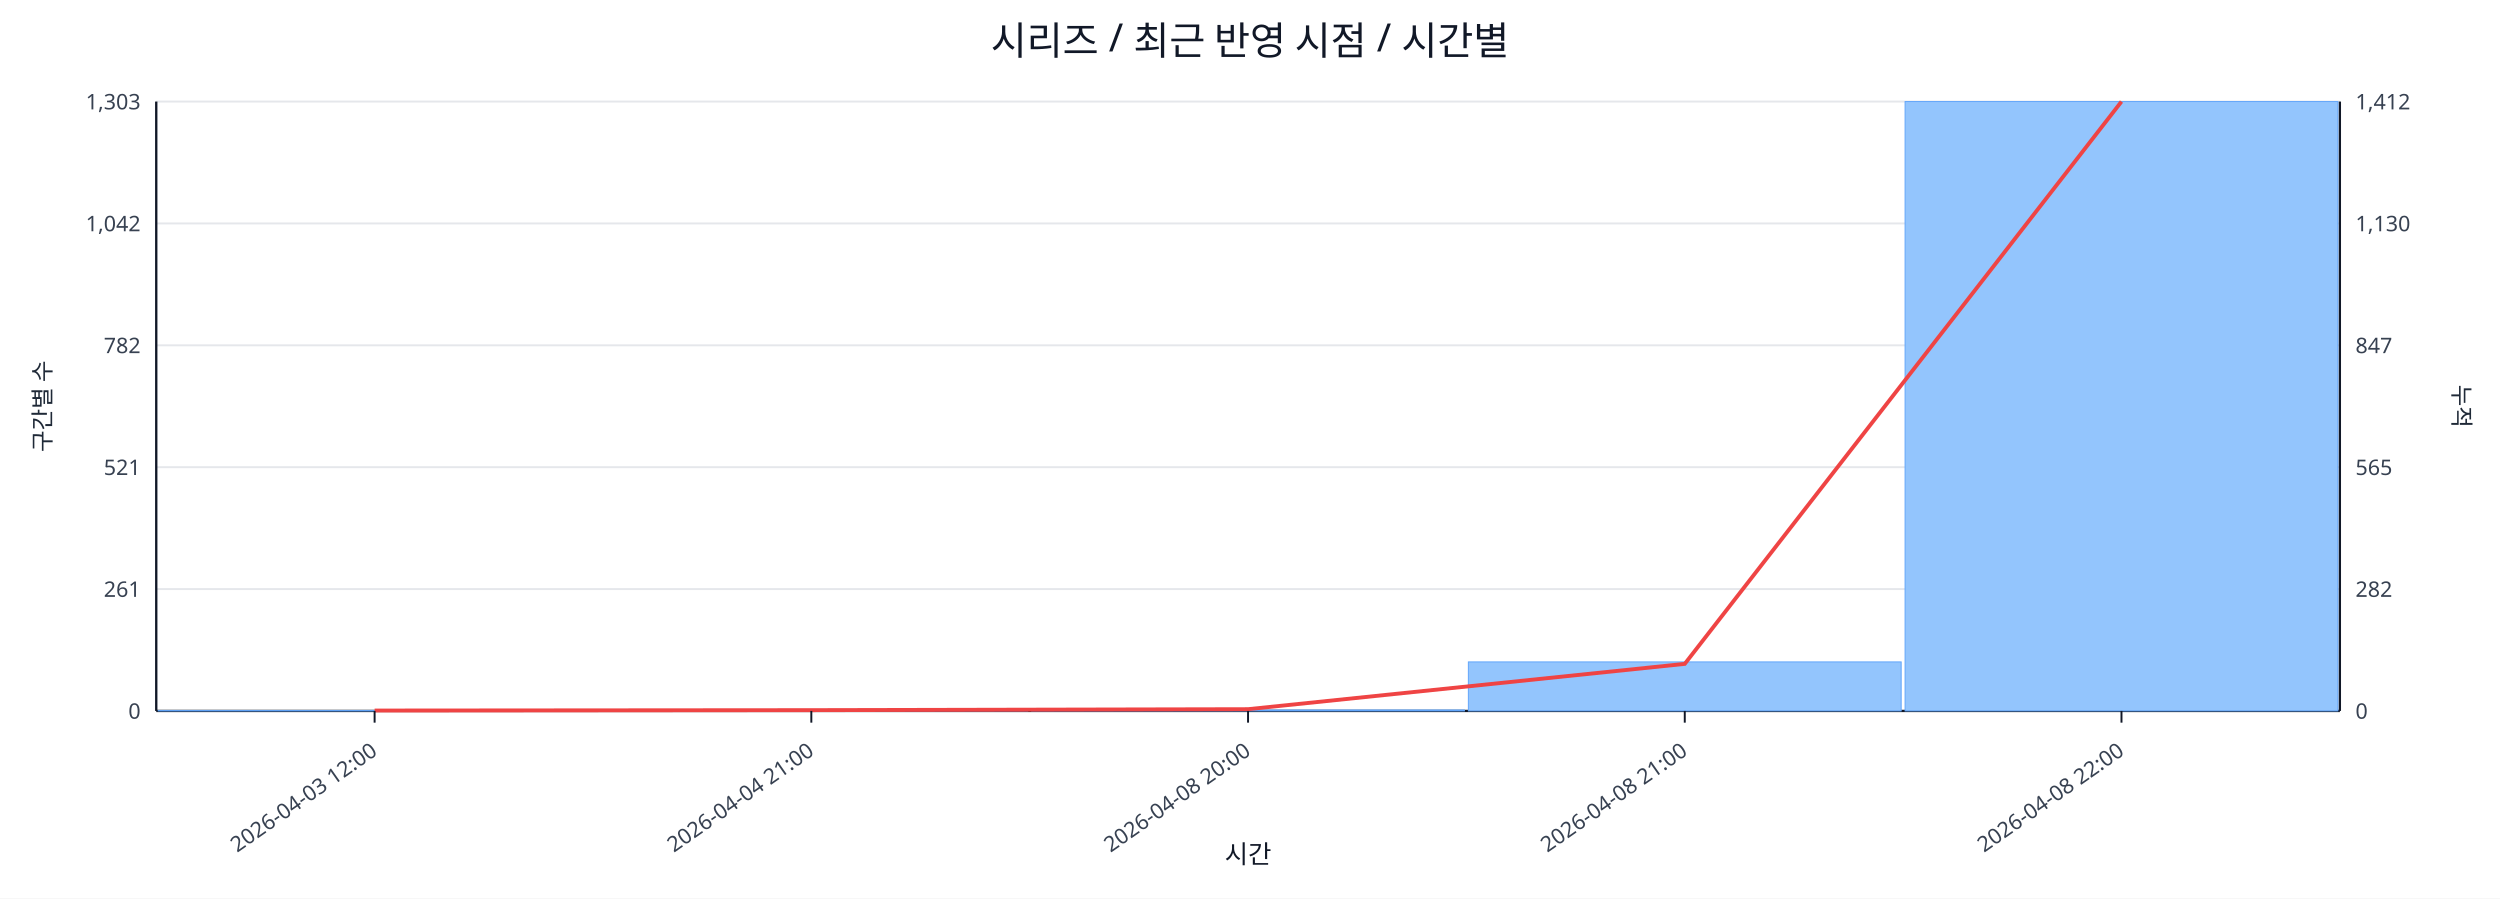
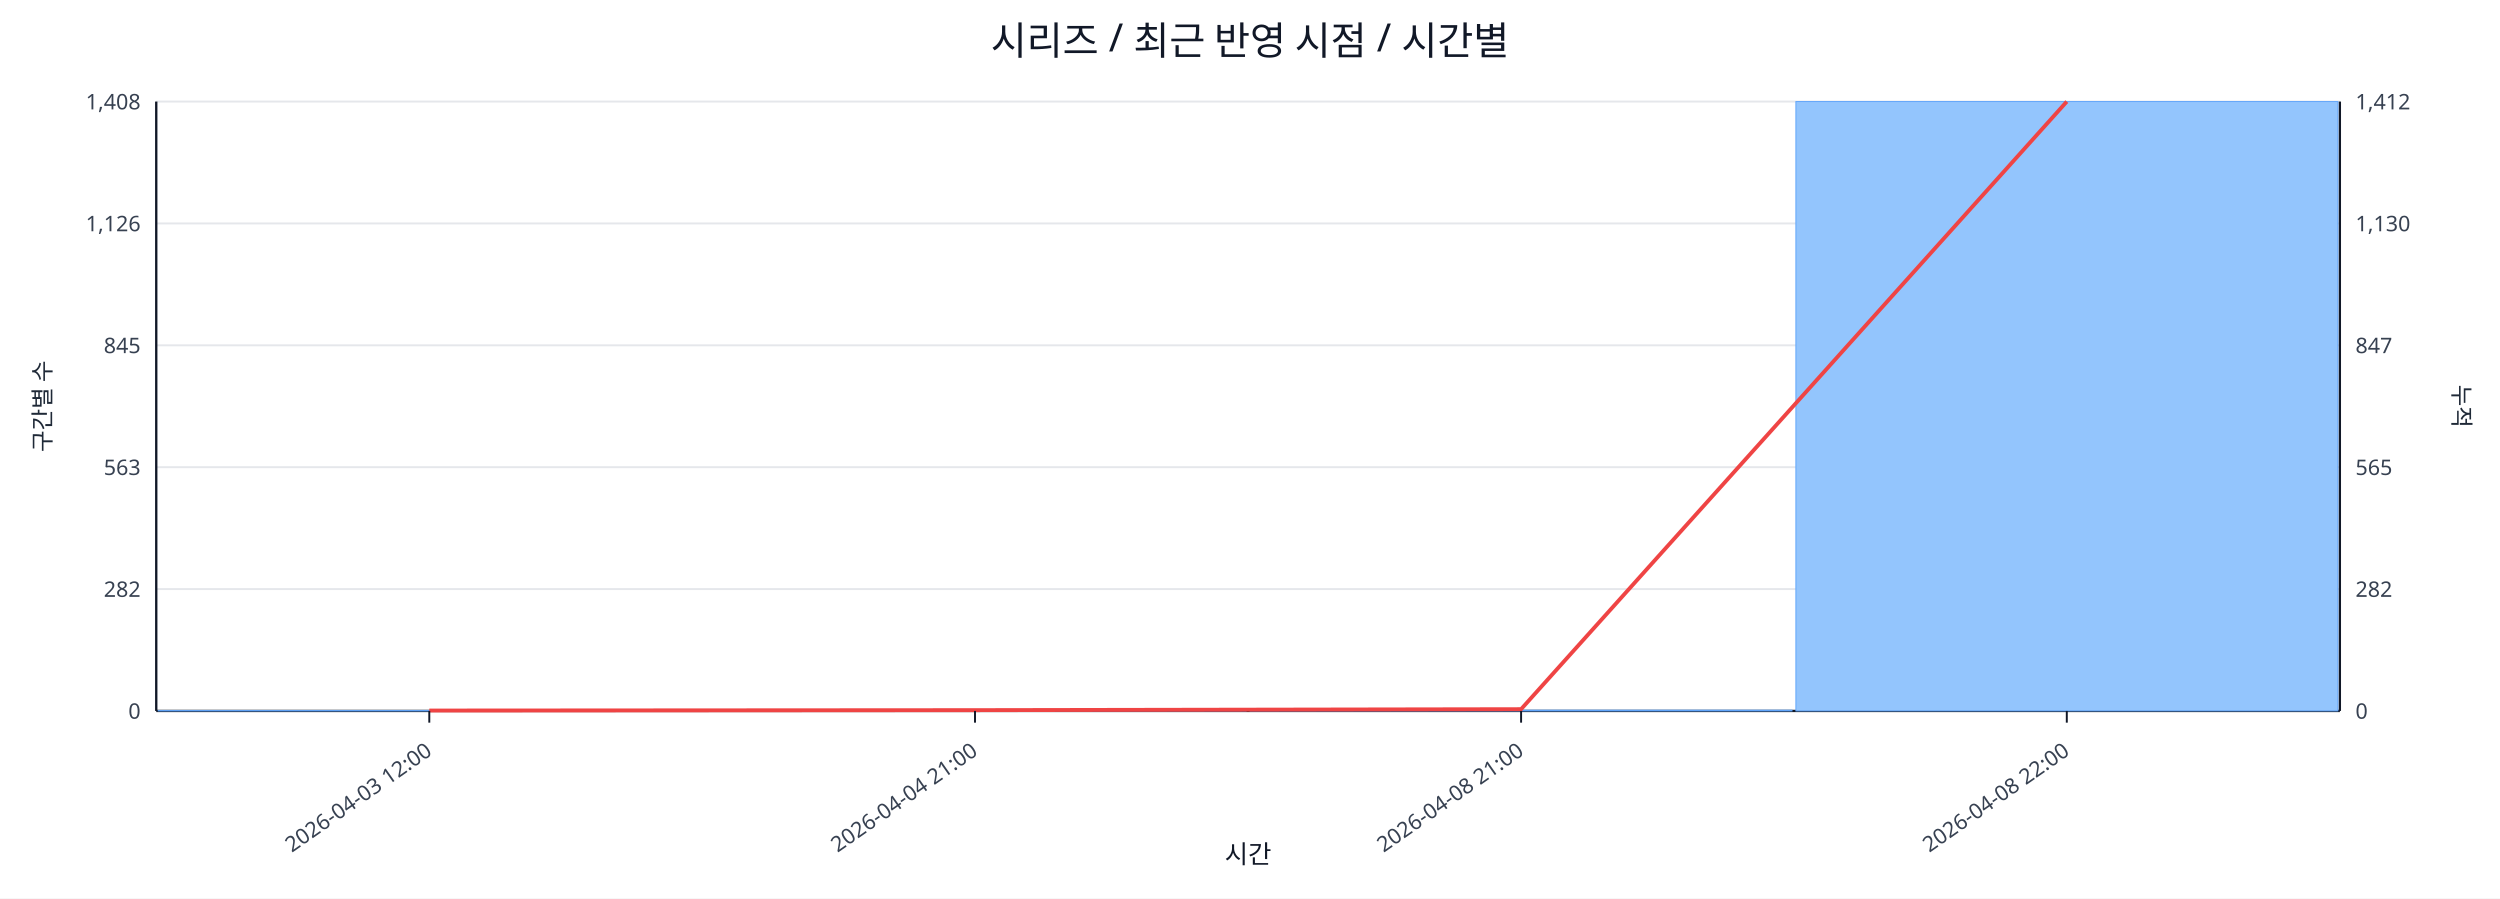
<svg xmlns="http://www.w3.org/2000/svg" width="1280" height="460" viewBox="0 0 1280 460">
  <rect x="0" y="0" width="100%" height="100%" fill="#ffffff" />
  <text x="640.0" y="28" font-size="20" text-anchor="middle" font-family="sans-serif" fill="#111827">시리즈 / 최근 반영 시점 / 시간별</text>
  <line x1="80.0" y1="52.0" x2="1198.0" y2="52.0" stroke="#e5e7eb" stroke-width="1" />
-   <text x="72.0" y="56.0" font-size="11" text-anchor="end" font-family="sans-serif" fill="#374151">1,303</text>
+   <text x="72.0" y="56.0" font-size="11" text-anchor="end" font-family="sans-serif" fill="#374151">1,408</text>
  <text x="1206.0" y="56.0" font-size="11" text-anchor="start" font-family="sans-serif" fill="#374151">1,412</text>
  <line x1="80.0" y1="114.4" x2="1198.0" y2="114.4" stroke="#e5e7eb" stroke-width="1" />
-   <text x="72.0" y="118.4" font-size="11" text-anchor="end" font-family="sans-serif" fill="#374151">1,042</text>
+   <text x="72.0" y="118.4" font-size="11" text-anchor="end" font-family="sans-serif" fill="#374151">1,126</text>
  <text x="1206.0" y="118.4" font-size="11" text-anchor="start" font-family="sans-serif" fill="#374151">1,130</text>
  <line x1="80.0" y1="176.8" x2="1198.0" y2="176.8" stroke="#e5e7eb" stroke-width="1" />
-   <text x="72.0" y="180.8" font-size="11" text-anchor="end" font-family="sans-serif" fill="#374151">782</text>
+   <text x="72.0" y="180.8" font-size="11" text-anchor="end" font-family="sans-serif" fill="#374151">845</text>
  <text x="1206.0" y="180.8" font-size="11" text-anchor="start" font-family="sans-serif" fill="#374151">847</text>
  <line x1="80.0" y1="239.2" x2="1198.0" y2="239.2" stroke="#e5e7eb" stroke-width="1" />
-   <text x="72.0" y="243.2" font-size="11" text-anchor="end" font-family="sans-serif" fill="#374151">521</text>
+   <text x="72.0" y="243.2" font-size="11" text-anchor="end" font-family="sans-serif" fill="#374151">563</text>
  <text x="1206.0" y="243.2" font-size="11" text-anchor="start" font-family="sans-serif" fill="#374151">565</text>
  <line x1="80.0" y1="301.6" x2="1198.0" y2="301.6" stroke="#e5e7eb" stroke-width="1" />
-   <text x="72.0" y="305.6" font-size="11" text-anchor="end" font-family="sans-serif" fill="#374151">261</text>
+   <text x="72.0" y="305.6" font-size="11" text-anchor="end" font-family="sans-serif" fill="#374151">282</text>
  <text x="1206.0" y="305.6" font-size="11" text-anchor="start" font-family="sans-serif" fill="#374151">282</text>
  <line x1="80.0" y1="364.0" x2="1198.0" y2="364.0" stroke="#e5e7eb" stroke-width="1" />
  <text x="72.0" y="368.0" font-size="11" text-anchor="end" font-family="sans-serif" fill="#374151">0</text>
  <text x="1206.0" y="368.0" font-size="11" text-anchor="start" font-family="sans-serif" fill="#374151">0</text>
  <line x1="80.0" y1="364.0" x2="1198.0" y2="364.0" stroke="#111827" stroke-width="1.2" />
  <line x1="80.0" y1="52.0" x2="80.0" y2="364.0" stroke="#111827" stroke-width="1.2" />
  <line x1="1198.0" y1="52.0" x2="1198.0" y2="364.0" stroke="#111827" stroke-width="1.2" />
-   <rect x="81.0" y="363.8" width="221.6" height="0.2" fill="#93c5fd" stroke="#60a5fa" stroke-width="0.5" />
-   <rect x="304.6" y="363.8" width="221.6" height="0.2" fill="#93c5fd" stroke="#60a5fa" stroke-width="0.5" />
-   <rect x="528.2" y="363.5" width="221.6" height="0.5" fill="#93c5fd" stroke="#60a5fa" stroke-width="0.5" />
-   <rect x="751.8" y="338.9" width="221.6" height="25.1" fill="#93c5fd" stroke="#60a5fa" stroke-width="0.5" />
-   <rect x="975.4" y="52.0" width="221.6" height="312.0" fill="#93c5fd" stroke="#60a5fa" stroke-width="0.5" />
-   <polyline fill="none" stroke="#ef4444" stroke-width="2" points="191.8,363.8 415.4,363.6 639.0,363.1 862.6,339.9 1086.2,52.0" />
-   <line x1="191.8" y1="364.0" x2="191.8" y2="370.0" stroke="#111827" stroke-width="1" />
-   <text x="193.8" y="386.0" font-size="11" text-anchor="end" transform="rotate(-35 193.8 386.0)" font-family="sans-serif" fill="#374151">2026-04-03 12:00</text>
-   <line x1="415.4" y1="364.0" x2="415.4" y2="370.0" stroke="#111827" stroke-width="1" />
-   <text x="417.4" y="386.0" font-size="11" text-anchor="end" transform="rotate(-35 417.4 386.0)" font-family="sans-serif" fill="#374151">2026-04-04 21:00</text>
-   <line x1="639.0" y1="364.0" x2="639.0" y2="370.0" stroke="#111827" stroke-width="1" />
-   <text x="641.0" y="386.0" font-size="11" text-anchor="end" transform="rotate(-35 641.0 386.0)" font-family="sans-serif" fill="#374151">2026-04-08 20:00</text>
-   <line x1="862.6" y1="364.0" x2="862.6" y2="370.0" stroke="#111827" stroke-width="1" />
-   <text x="864.6" y="386.0" font-size="11" text-anchor="end" transform="rotate(-35 864.6 386.0)" font-family="sans-serif" fill="#374151">2026-04-08 21:00</text>
-   <line x1="1086.2" y1="364.0" x2="1086.2" y2="370.0" stroke="#111827" stroke-width="1" />
-   <text x="1088.2" y="386.0" font-size="11" text-anchor="end" transform="rotate(-35 1088.2 386.0)" font-family="sans-serif" fill="#374151">2026-04-08 22:00</text>
+   <rect x="81.0" y="363.8" width="277.5" height="0.2" fill="#93c5fd" stroke="#60a5fa" stroke-width="0.5" />
+   <rect x="360.5" y="363.8" width="277.5" height="0.2" fill="#93c5fd" stroke="#60a5fa" stroke-width="0.5" />
+   <rect x="640.0" y="363.6" width="277.5" height="0.4" fill="#93c5fd" stroke="#60a5fa" stroke-width="0.5" />
+   <rect x="919.5" y="52.0" width="277.5" height="312.0" fill="#93c5fd" stroke="#60a5fa" stroke-width="0.5" />
+   <polyline fill="none" stroke="#ef4444" stroke-width="2" points="219.8,363.8 499.2,363.6 778.8,363.1 1058.2,52.0" />
+   <line x1="219.8" y1="364.0" x2="219.8" y2="370.0" stroke="#111827" stroke-width="1" />
+   <text x="221.8" y="386.0" font-size="11" text-anchor="end" transform="rotate(-35 221.8 386.0)" font-family="sans-serif" fill="#374151">2026-04-03 12:00</text>
+   <line x1="499.2" y1="364.0" x2="499.2" y2="370.0" stroke="#111827" stroke-width="1" />
+   <text x="501.2" y="386.0" font-size="11" text-anchor="end" transform="rotate(-35 501.2 386.0)" font-family="sans-serif" fill="#374151">2026-04-04 21:00</text>
+   <line x1="778.8" y1="364.0" x2="778.8" y2="370.0" stroke="#111827" stroke-width="1" />
+   <text x="780.8" y="386.0" font-size="11" text-anchor="end" transform="rotate(-35 780.8 386.0)" font-family="sans-serif" fill="#374151">2026-04-08 21:00</text>
+   <line x1="1058.2" y1="364.0" x2="1058.2" y2="370.0" stroke="#111827" stroke-width="1" />
+   <text x="1060.2" y="386.0" font-size="11" text-anchor="end" transform="rotate(-35 1060.2 386.0)" font-family="sans-serif" fill="#374151">2026-04-08 22:00</text>
  <text x="26" y="208.0" font-size="12" transform="rotate(-90 26 208.0)" text-anchor="middle" font-family="sans-serif" fill="#1f2937">구간별 수</text>
  <text x="1256.0" y="208.0" font-size="12" transform="rotate(90 1256.0 208.0)" text-anchor="middle" font-family="sans-serif" fill="#1f2937">누적</text>
  <text x="639.0" y="442.0" font-size="13" text-anchor="middle" font-family="sans-serif" fill="#111827">시간</text>
</svg>
